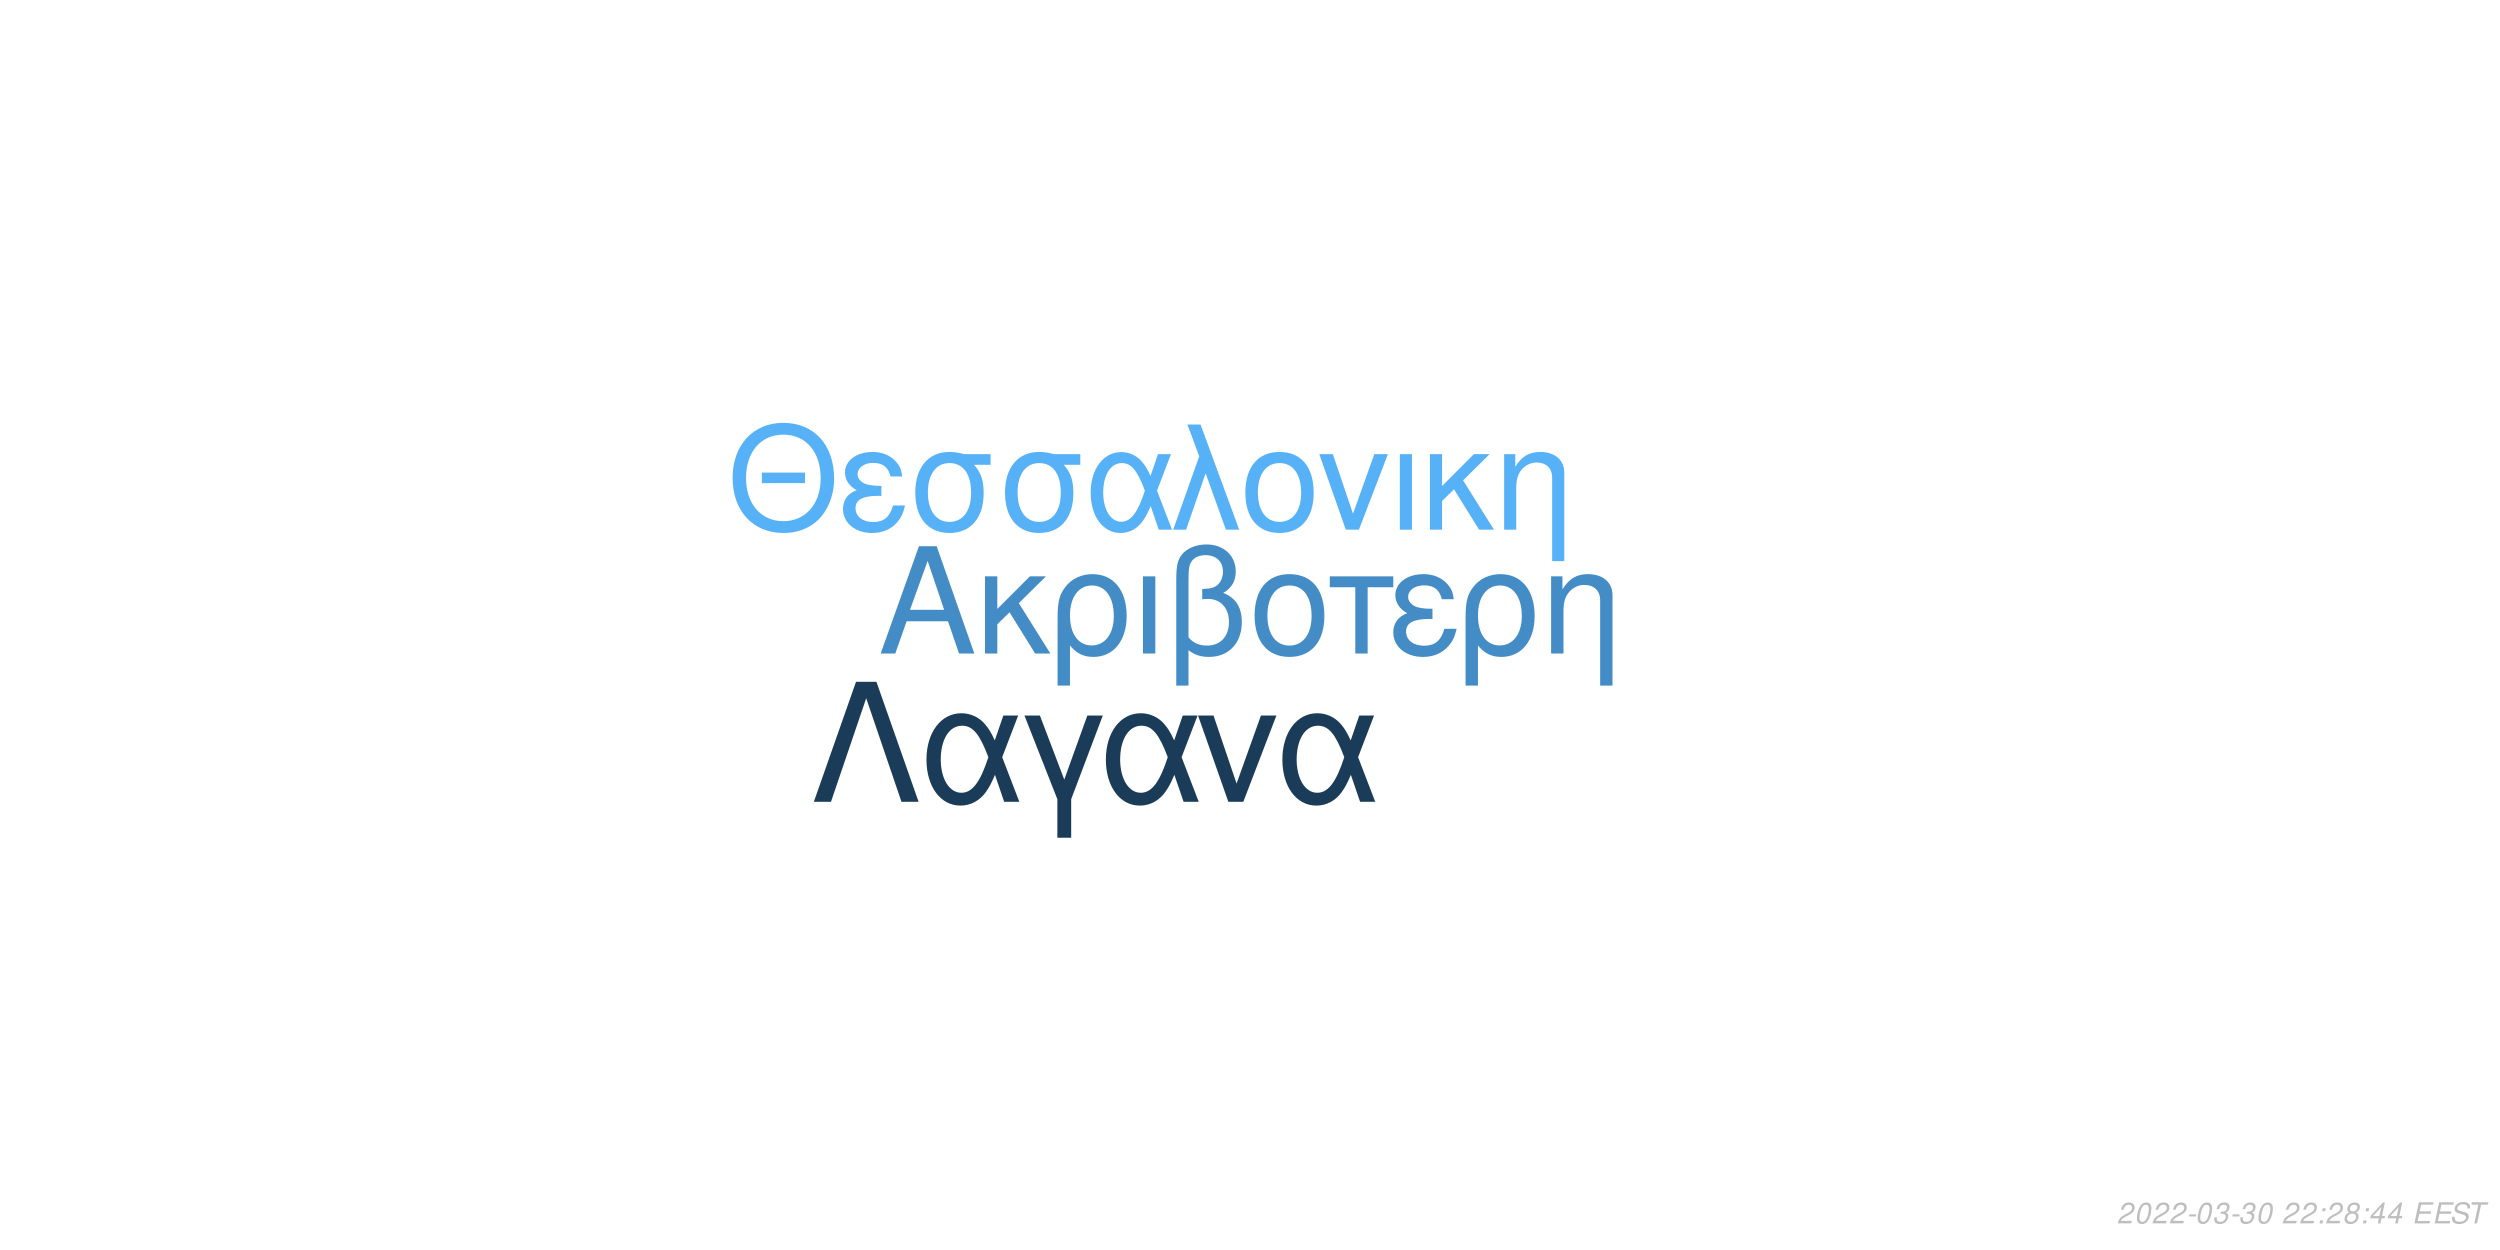
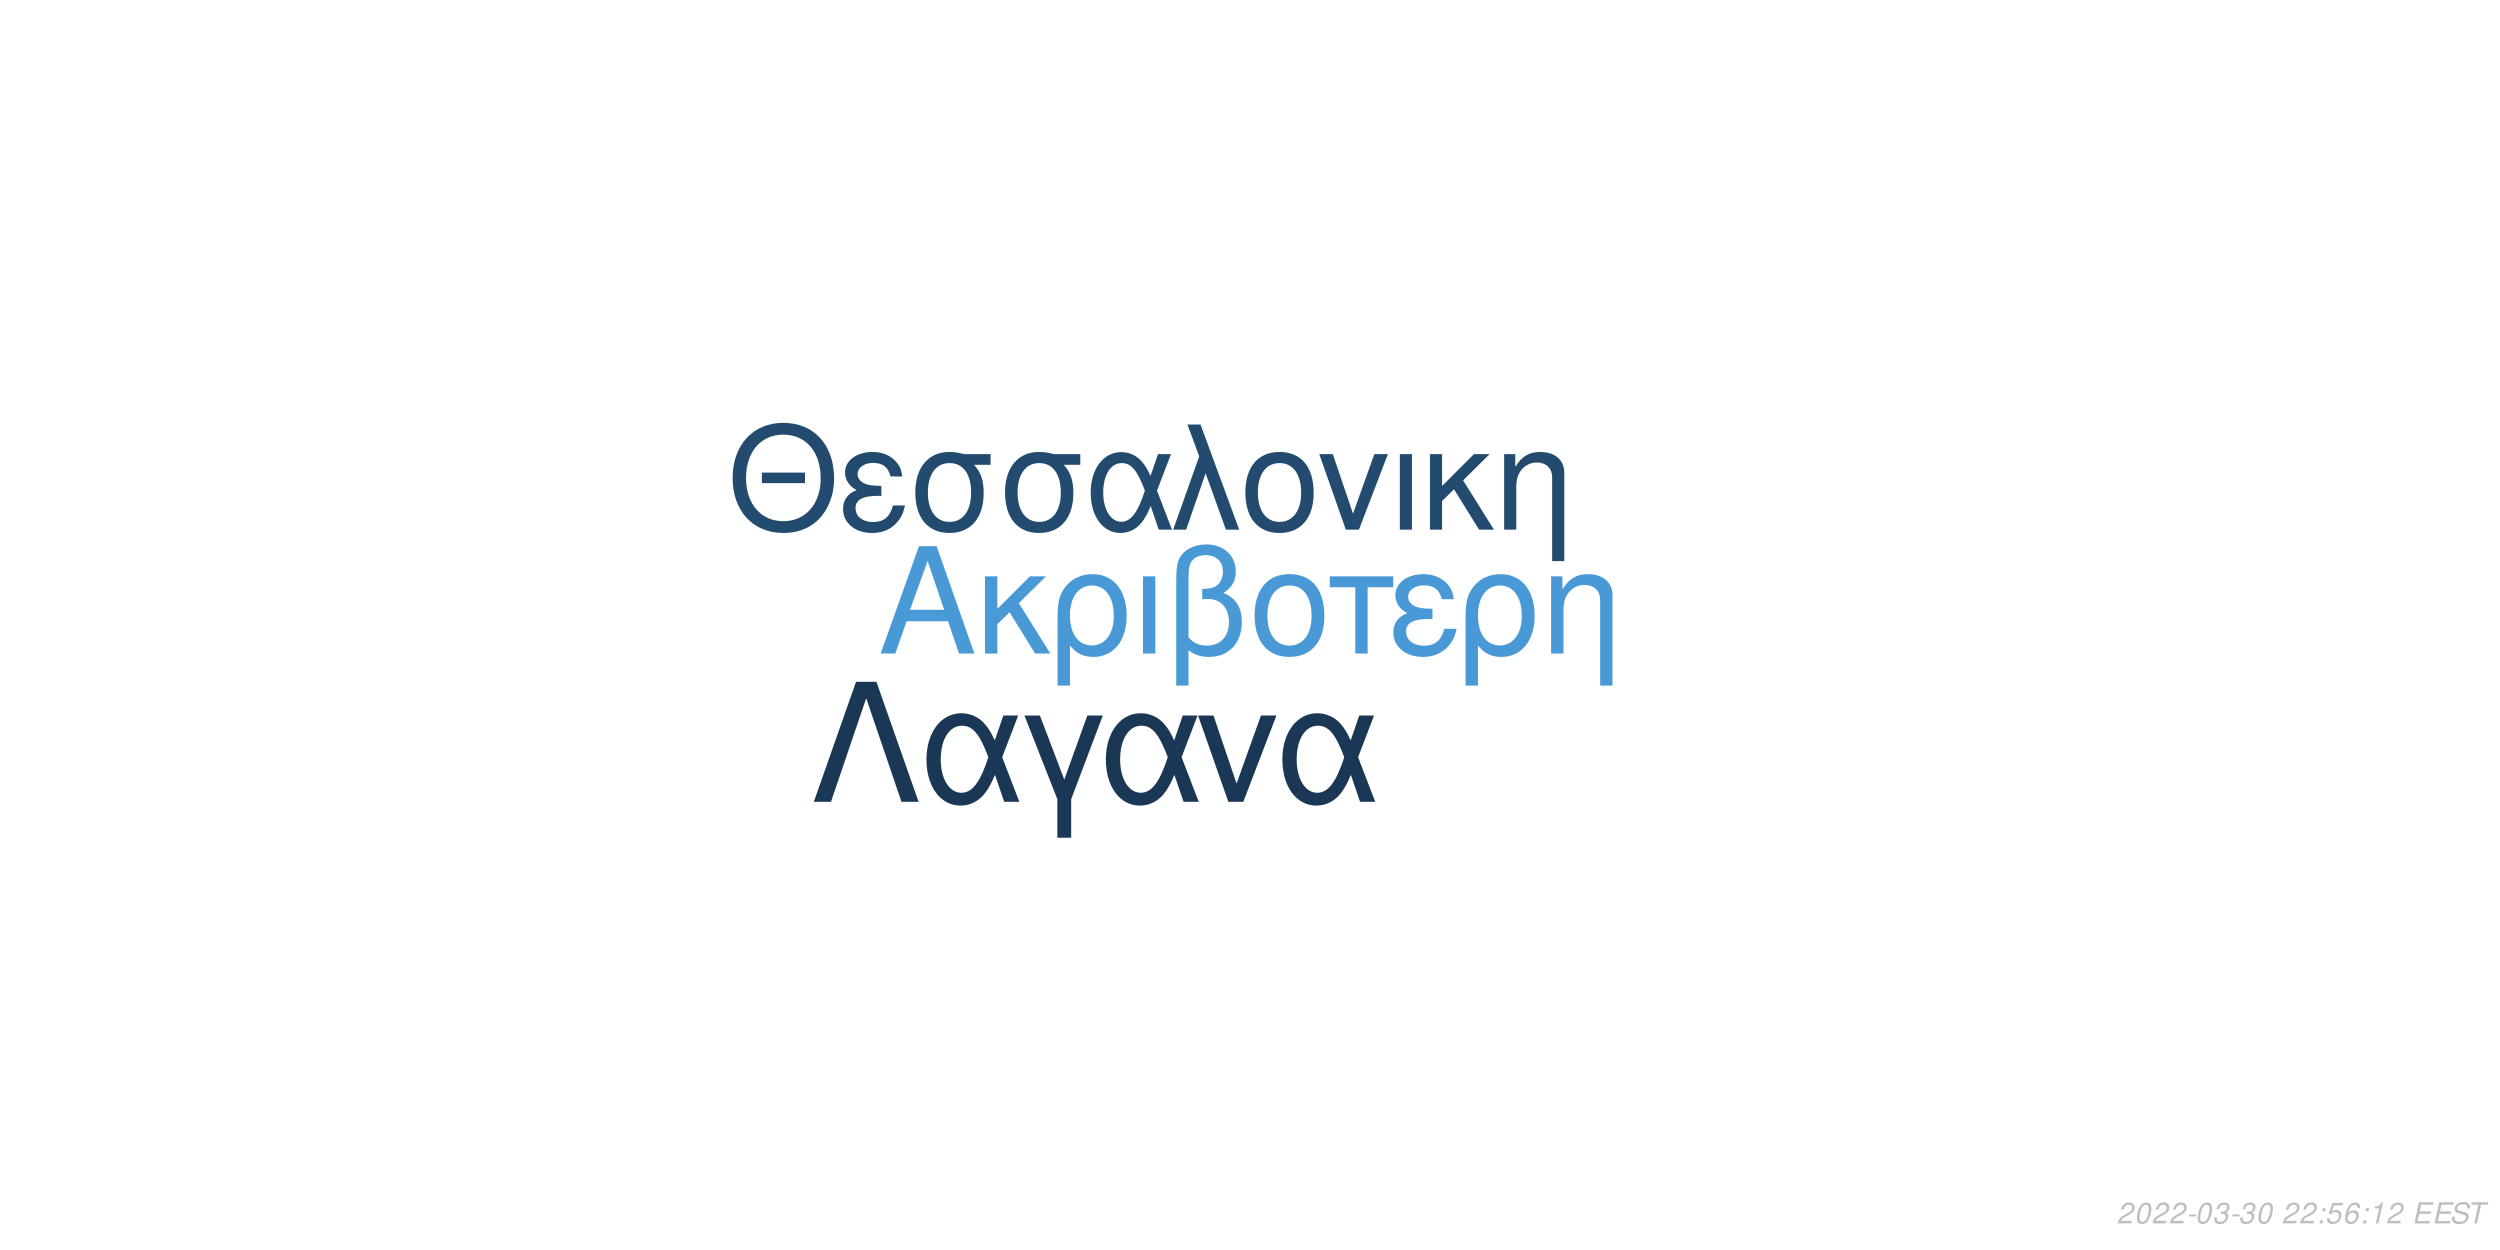
<svg xmlns="http://www.w3.org/2000/svg" xmlns:xlink="http://www.w3.org/1999/xlink" width="864pt" height="432pt" viewBox="0 0 864 432" version="1.1">
  <defs>
    <g>
      <symbol overflow="visible" id="glyph0-0">
        <path style="stroke:none;" d="" />
      </symbol>
      <symbol overflow="visible" id="glyph0-1">
        <path style="stroke:none;" d="M 24.125 -11.141 L 27.938 0 L 33.234 0 L 20.203 -37.094 L 14.094 -37.094 L 0.859 0 L 5.906 0 L 9.828 -11.141 Z M 22.797 -15.109 L 11 -15.109 L 17.094 -32.016 Z M 22.797 -15.109 " />
      </symbol>
      <symbol overflow="visible" id="glyph0-2">
        <path style="stroke:none;" d="M 7.172 -15.422 L 7.172 -26.672 L 2.906 -26.672 L 2.906 0 L 7.172 0 L 7.172 -10.125 L 11.406 -14.25 L 20.25 0 L 25.5 0 L 14.609 -17.406 L 23.969 -26.672 L 18.422 -26.672 Z M 7.172 -15.422 " />
      </symbol>
      <symbol overflow="visible" id="glyph0-3">
        <path style="stroke:none;" d="M 3 11.094 L 7.281 11.094 L 7.281 -2.797 C 9.516 -0.047 11.953 1.172 15.375 1.172 C 22.344 1.172 26.875 -4.422 26.875 -13.031 C 26.875 -21.891 22.297 -27.438 15.062 -27.438 C 11.297 -27.438 7.984 -25.906 5.797 -23.156 C 3.672 -20.516 3 -17.969 3 -12.359 Z M 14.906 -23.516 C 19.547 -23.516 22.438 -19.438 22.438 -12.922 C 22.438 -6.812 19.391 -2.797 14.812 -2.797 C 10.172 -2.797 7.281 -6.766 7.281 -13.125 C 7.281 -19.484 10.234 -23.516 14.906 -23.516 Z M 14.906 -23.516 " />
      </symbol>
      <symbol overflow="visible" id="glyph0-4">
        <path style="stroke:none;" d="M 3.516 0 L 7.781 0 L 7.781 -26.672 L 3.516 -26.672 Z M 3.516 0 " />
      </symbol>
      <symbol overflow="visible" id="glyph0-5">
        <path style="stroke:none;" d="M 4.016 11.094 L 8.25 11.094 L 8.25 -1.172 C 10.172 0.406 12.422 1.172 15.312 1.172 C 22.188 1.172 26.672 -3.609 26.672 -10.891 C 26.672 -15.984 24.578 -19.234 20.25 -20.969 C 23.109 -22.547 24.578 -25.031 24.578 -28.344 C 24.578 -33.844 20.406 -37.703 14.453 -37.703 C 10.938 -37.703 7.734 -36.391 6 -34.25 C 4.484 -32.422 4.016 -30.328 4.016 -25.391 Z M 8.25 -25.656 C 8.25 -29.359 8.5 -30.844 9.469 -32.062 C 10.375 -33.281 12.156 -34 14.094 -34 C 17.812 -34 20.156 -31.812 20.156 -28.297 C 20.156 -25.953 18.984 -23.812 17.297 -23.047 C 16.281 -22.547 15.469 -22.438 12.984 -22.297 L 12.984 -18.781 C 13.734 -18.828 14.344 -18.875 14.969 -18.875 C 19.344 -18.875 22.234 -15.719 22.234 -10.891 C 22.234 -5.906 19.281 -2.75 14.656 -2.75 C 11.953 -2.75 9.922 -3.609 8.25 -5.594 Z M 8.25 -25.656 " />
      </symbol>
      <symbol overflow="visible" id="glyph0-6">
        <path style="stroke:none;" d="M 14.094 -27.438 C 6.562 -27.438 2.094 -22.094 2.094 -13.125 C 2.094 -4.125 6.562 1.172 14.141 1.172 C 21.672 1.172 26.203 -4.172 26.203 -12.922 C 26.203 -22.188 21.828 -27.438 14.094 -27.438 Z M 14.141 -23.516 C 18.938 -23.516 21.781 -19.594 21.781 -12.984 C 21.781 -6.672 18.828 -2.75 14.141 -2.75 C 9.422 -2.75 6.516 -6.672 6.516 -13.125 C 6.516 -19.594 9.422 -23.516 14.141 -23.516 Z M 14.141 -23.516 " />
      </symbol>
      <symbol overflow="visible" id="glyph0-7">
        <path style="stroke:none;" d="M 7.891 0 L 12.156 0 L 12.156 -22.906 L 21.016 -22.906 L 21.016 -26.672 L -0.922 -26.672 L -0.922 -22.906 L 7.891 -22.906 Z M 7.891 0 " />
      </symbol>
      <symbol overflow="visible" id="glyph0-8">
        <path style="stroke:none;" d="M 14.562 -15.469 C 11.344 -15.469 9.562 -15.781 8.297 -16.438 C 6.922 -17.203 6.156 -18.328 6.156 -19.547 C 6.156 -21.891 8.453 -23.562 11.656 -23.562 C 15.062 -23.562 16.953 -22.094 17.812 -18.781 L 21.938 -18.781 C 21.578 -21.266 21.062 -22.5 19.797 -23.922 C 17.812 -26.203 14.906 -27.438 11.453 -27.438 C 5.797 -27.438 1.734 -24.375 1.734 -20.203 C 1.734 -17.609 3.156 -15.375 5.859 -13.938 C 2.797 -12.875 1.016 -10.484 1.016 -7.328 C 1.016 -2.391 5.297 1.172 11.25 1.172 C 14.969 1.172 17.906 -0.109 20.156 -2.641 C 21.578 -4.328 22.297 -5.797 22.906 -8.547 L 18.672 -8.547 C 17.5 -4.422 15.422 -2.703 11.609 -2.703 C 7.938 -2.703 5.438 -4.688 5.438 -7.578 C 5.438 -10.578 7.938 -11.953 13.484 -11.953 C 13.641 -11.953 14.094 -11.953 14.562 -11.906 Z M 14.562 -15.469 " />
      </symbol>
      <symbol overflow="visible" id="glyph0-9">
        <path style="stroke:none;" d="M 3.562 -26.672 L 3.562 0 L 7.844 0 L 7.844 -14.703 C 7.844 -17.906 8.5 -19.891 10.031 -21.531 C 11.406 -22.953 13.188 -23.719 15.062 -23.719 C 18.375 -23.719 20.516 -21.672 20.516 -18.469 L 20.516 11.094 L 24.781 11.094 L 24.781 -20.156 C 24.781 -24.578 21.469 -27.438 16.328 -27.438 C 12.359 -27.438 9.828 -25.906 7.484 -22.188 L 7.484 -26.672 Z M 3.562 -26.672 " />
      </symbol>
      <symbol overflow="visible" id="glyph1-0">
        <path style="stroke:none;" d="" />
      </symbol>
      <symbol overflow="visible" id="glyph1-1">
        <path style="stroke:none;" d="M 26.859 -19.734 L 11.953 -19.734 L 11.953 -16.094 L 26.859 -16.094 Z M 19.328 -36.922 C 8.922 -36.922 1.844 -29.25 1.844 -17.891 C 1.844 -6.484 8.875 1.141 19.391 1.141 C 23.812 1.141 27.703 -0.203 30.641 -2.688 C 34.578 -6.031 36.922 -11.656 36.922 -17.594 C 36.922 -29.297 30 -36.922 19.328 -36.922 Z M 19.328 -32.844 C 27.203 -32.844 32.281 -26.906 32.281 -17.688 C 32.281 -8.922 27.062 -2.938 19.391 -2.938 C 11.609 -2.938 6.484 -8.922 6.484 -17.891 C 6.484 -26.859 11.609 -32.844 19.328 -32.844 Z M 19.328 -32.844 " />
      </symbol>
      <symbol overflow="visible" id="glyph1-2">
        <path style="stroke:none;" d="M 14.25 -15.141 C 11.109 -15.141 9.375 -15.453 8.125 -16.094 C 6.781 -16.844 6.031 -17.938 6.031 -19.141 C 6.031 -21.422 8.266 -23.078 11.406 -23.078 C 14.75 -23.078 16.594 -21.625 17.438 -18.391 L 21.469 -18.391 C 21.125 -20.828 20.625 -22.031 19.391 -23.422 C 17.438 -25.656 14.594 -26.859 11.219 -26.859 C 5.688 -26.859 1.688 -23.875 1.688 -19.781 C 1.688 -17.234 3.094 -15.047 5.734 -13.656 C 2.734 -12.609 1 -10.266 1 -7.172 C 1 -2.344 5.188 1.141 11.016 1.141 C 14.656 1.141 17.547 -0.094 19.734 -2.594 C 21.125 -4.234 21.828 -5.688 22.422 -8.375 L 18.281 -8.375 C 17.141 -4.328 15.094 -2.641 11.359 -2.641 C 7.766 -2.641 5.328 -4.578 5.328 -7.422 C 5.328 -10.359 7.766 -11.703 13.203 -11.703 C 13.359 -11.703 13.797 -11.703 14.25 -11.656 Z M 14.25 -15.141 " />
      </symbol>
      <symbol overflow="visible" id="glyph1-3">
        <path style="stroke:none;" d="M 29 -26.109 L 19.938 -26.109 C 17.594 -26.703 16.438 -26.859 14.703 -26.859 C 7.469 -26.859 2.984 -21.469 2.984 -12.859 C 2.984 -4.031 7.375 1.141 14.797 1.141 C 22.172 1.141 26.609 -4.078 26.609 -12.656 C 26.609 -17.047 25.656 -19.828 23.266 -22.422 L 29 -22.422 Z M 14.797 -23.016 C 19.531 -23.016 22.266 -19.234 22.266 -12.75 C 22.266 -6.531 19.438 -2.688 14.797 -2.688 C 10.172 -2.688 7.328 -6.531 7.328 -12.859 C 7.328 -19.188 10.172 -23.016 14.797 -23.016 Z M 14.797 -23.016 " />
      </symbol>
      <symbol overflow="visible" id="glyph1-4">
        <path style="stroke:none;" d="M 29.344 -26.109 L 24.859 -26.109 L 22.266 -18.578 C 21.125 -21.031 20.484 -22.125 19.328 -23.469 C 17.547 -25.609 14.906 -26.812 12.156 -26.812 C 5.984 -26.812 1.594 -20.984 1.594 -12.812 C 1.594 -4.578 5.828 1.141 11.906 1.141 C 14.953 1.141 17.734 -0.344 19.625 -3.047 C 20.672 -4.531 21.281 -5.688 22.328 -8.172 L 25.109 0 L 29.703 0 L 24.516 -13.5 Z M 20.328 -13.5 C 17.891 -5.922 15.453 -2.734 12.156 -2.734 C 8.516 -2.734 5.922 -6.922 5.922 -12.812 C 5.922 -18.938 8.516 -23.016 12.359 -23.016 C 15.594 -23.016 17.688 -20.531 20.328 -13.5 Z M 20.328 -13.5 " />
      </symbol>
      <symbol overflow="visible" id="glyph1-5">
        <path style="stroke:none;" d="M 1.094 0 L 5.578 0 L 12.312 -19.484 L 19.328 0 L 23.922 0 L 10.562 -36.328 L 6.031 -36.328 L 10.109 -25.359 Z M 1.094 0 " />
      </symbol>
      <symbol overflow="visible" id="glyph1-6">
        <path style="stroke:none;" d="M 13.797 -26.859 C 6.422 -26.859 2.047 -21.625 2.047 -12.859 C 2.047 -4.031 6.422 1.141 13.859 1.141 C 21.234 1.141 25.656 -4.078 25.656 -12.656 C 25.656 -21.719 21.375 -26.859 13.797 -26.859 Z M 13.859 -23.016 C 18.531 -23.016 21.328 -19.188 21.328 -12.703 C 21.328 -6.531 18.438 -2.688 13.859 -2.688 C 9.219 -2.688 6.375 -6.531 6.375 -12.859 C 6.375 -19.188 9.219 -23.016 13.859 -23.016 Z M 13.859 -23.016 " />
      </symbol>
      <symbol overflow="visible" id="glyph1-7">
        <path style="stroke:none;" d="M 14.297 0 L 24.312 -26.109 L 19.625 -26.109 L 12.25 -5.531 L 5.281 -26.109 L 0.594 -26.109 L 9.766 0 Z M 14.297 0 " />
      </symbol>
      <symbol overflow="visible" id="glyph1-8">
        <path style="stroke:none;" d="M 3.438 0 L 7.625 0 L 7.625 -26.109 L 3.438 -26.109 Z M 3.438 0 " />
      </symbol>
      <symbol overflow="visible" id="glyph1-9">
        <path style="stroke:none;" d="M 7.031 -15.094 L 7.031 -26.109 L 2.844 -26.109 L 2.844 0 L 7.031 0 L 7.031 -9.922 L 11.156 -13.953 L 19.828 0 L 24.969 0 L 14.297 -17.047 L 23.469 -26.109 L 18.031 -26.109 Z M 7.031 -15.094 " />
      </symbol>
      <symbol overflow="visible" id="glyph1-10">
        <path style="stroke:none;" d="M 3.484 -26.109 L 3.484 0 L 7.672 0 L 7.672 -14.406 C 7.672 -17.547 8.328 -19.484 9.812 -21.078 C 11.156 -22.469 12.906 -23.219 14.75 -23.219 C 17.984 -23.219 20.078 -21.234 20.078 -18.094 L 20.078 10.859 L 24.266 10.859 L 24.266 -19.734 C 24.266 -24.062 21.031 -26.859 16 -26.859 C 12.109 -26.859 9.609 -25.359 7.328 -21.719 L 7.328 -26.109 Z M 3.484 -26.109 " />
      </symbol>
      <symbol overflow="visible" id="glyph2-0">
        <path style="stroke:none;" d="" />
      </symbol>
      <symbol overflow="visible" id="glyph2-1">
        <path style="stroke:none;" d="M 22.531 -41.484 L 15.484 -41.484 L 0.906 0 L 6.828 0 L 19 -35.797 L 31.188 0 L 37.109 0 Z M 22.531 -41.484 " />
      </symbol>
      <symbol overflow="visible" id="glyph2-2">
        <path style="stroke:none;" d="M 33.516 -29.812 L 28.391 -29.812 L 25.438 -21.219 C 24.125 -24.016 23.391 -25.266 22.078 -26.797 C 20.031 -29.25 17.016 -30.609 13.891 -30.609 C 6.828 -30.609 1.828 -23.953 1.828 -14.625 C 1.828 -5.234 6.656 1.312 13.594 1.312 C 17.078 1.312 20.266 -0.391 22.422 -3.469 C 23.609 -5.172 24.297 -6.484 25.5 -9.328 L 28.688 0 L 33.922 0 L 28 -15.422 Z M 23.219 -15.422 C 20.422 -6.766 17.641 -3.125 13.891 -3.125 C 9.734 -3.125 6.766 -7.906 6.766 -14.625 C 6.766 -21.625 9.734 -26.297 14.109 -26.297 C 17.812 -26.297 20.203 -23.453 23.219 -15.422 Z M 23.219 -15.422 " />
      </symbol>
      <symbol overflow="visible" id="glyph2-3">
        <path style="stroke:none;" d="M 12.062 12.406 L 16.844 12.406 L 16.844 -0.906 L 27.766 -29.812 L 22.422 -29.812 L 14.453 -7.688 L 6.031 -29.812 L 0.688 -29.812 L 12.062 -0.906 Z M 12.062 12.406 " />
      </symbol>
      <symbol overflow="visible" id="glyph2-4">
        <path style="stroke:none;" d="M 16.328 0 L 27.766 -29.812 L 22.422 -29.812 L 14 -6.312 L 6.031 -29.812 L 0.688 -29.812 L 11.156 0 Z M 16.328 0 " />
      </symbol>
      <symbol overflow="visible" id="glyph3-0">
        <path style="stroke:none;" d="" />
      </symbol>
      <symbol overflow="visible" id="glyph3-1">
        <path style="stroke:none;" d="M 5.234 -0.875 L 1.469 -0.875 C 1.641 -1.375 2.203 -1.891 3.109 -2.344 L 4.234 -2.938 C 5.562 -3.625 6.219 -4.469 6.219 -5.484 C 6.219 -5.938 6.062 -6.359 5.797 -6.656 C 5.469 -7.047 4.984 -7.234 4.312 -7.234 C 2.766 -7.234 1.891 -6.453 1.484 -4.734 L 2.375 -4.734 C 2.484 -5.188 2.609 -5.484 2.797 -5.75 C 3.094 -6.203 3.609 -6.453 4.188 -6.453 C 4.891 -6.453 5.344 -6.031 5.344 -5.375 C 5.344 -4.703 4.859 -4.094 4.016 -3.656 L 2.984 -3.125 C 1.234 -2.188 0.797 -1.656 0.344 -0.016 L 5.047 -0.016 Z M 5.234 -0.875 " />
      </symbol>
      <symbol overflow="visible" id="glyph3-2">
        <path style="stroke:none;" d="M 4.203 -7.234 C 3.375 -7.234 2.688 -6.812 2.125 -5.984 C 1.484 -5.047 0.984 -3.188 0.984 -1.734 C 0.984 -1.109 1.172 -0.562 1.484 -0.266 C 1.797 0.047 2.281 0.234 2.766 0.234 C 3.625 0.234 4.281 -0.156 4.859 -1.016 C 5.516 -1.953 6 -3.797 6 -5.266 C 6 -6.5 5.328 -7.234 4.203 -7.234 Z M 4.094 -6.453 C 4.734 -6.453 5.125 -5.984 5.125 -5.156 C 5.125 -4.203 4.781 -2.625 4.406 -1.812 C 3.984 -0.938 3.516 -0.547 2.875 -0.547 C 2.25 -0.547 1.875 -1.031 1.875 -1.828 C 1.875 -2.797 2.203 -4.344 2.594 -5.203 C 2.984 -6.047 3.453 -6.453 4.094 -6.453 Z M 4.094 -6.453 " />
      </symbol>
      <symbol overflow="visible" id="glyph3-3">
        <path style="stroke:none;" d="M 3.516 -3.125 L 1.125 -3.125 L 0.969 -2.406 L 3.359 -2.406 Z M 3.516 -3.125 " />
      </symbol>
      <symbol overflow="visible" id="glyph3-4">
        <path style="stroke:none;" d="M 2.922 -3.312 C 3.125 -3.344 3.234 -3.344 3.375 -3.344 C 4.203 -3.344 4.688 -3 4.688 -2.406 C 4.688 -1.312 3.906 -0.547 2.781 -0.547 C 2.047 -0.547 1.594 -0.938 1.594 -1.562 C 1.594 -1.719 1.609 -1.844 1.656 -2.094 L 0.766 -2.094 C 0.734 -1.797 0.719 -1.641 0.719 -1.469 C 0.719 -0.375 1.406 0.234 2.641 0.234 C 3.547 0.234 4.297 -0.078 4.812 -0.656 C 5.266 -1.156 5.562 -1.875 5.562 -2.547 C 5.562 -3.125 5.344 -3.453 4.797 -3.734 C 5.641 -4.234 6.016 -4.844 6.016 -5.734 C 6.016 -6.656 5.312 -7.234 4.203 -7.234 C 3.375 -7.234 2.672 -6.938 2.188 -6.375 C 1.891 -6.031 1.703 -5.641 1.516 -4.906 L 2.391 -4.906 C 2.5 -5.359 2.594 -5.594 2.734 -5.812 C 3.047 -6.234 3.516 -6.453 4.078 -6.453 C 4.734 -6.453 5.141 -6.125 5.141 -5.578 C 5.141 -5.188 5.016 -4.797 4.797 -4.547 C 4.516 -4.234 4 -4.062 3.266 -4.062 L 3.078 -4.062 Z M 2.922 -3.312 " />
      </symbol>
      <symbol overflow="visible" id="glyph3-5">
        <path style="stroke:none;" d="" />
      </symbol>
      <symbol overflow="visible" id="glyph3-6">
        <path style="stroke:none;" d="M 2.359 -1.031 L 1.312 -1.031 L 1.094 0 L 2.141 0 Z M 3.266 -5.234 L 2.219 -5.234 L 2 -4.203 L 3.047 -4.203 Z M 3.266 -5.234 " />
      </symbol>
      <symbol overflow="visible" id="glyph3-7">
-         <path style="stroke:none;" d="M 4.766 -3.797 C 5.078 -3.969 5.234 -4.078 5.438 -4.234 C 5.812 -4.594 6.062 -5.172 6.062 -5.734 C 6.062 -6.625 5.344 -7.234 4.266 -7.234 C 2.812 -7.234 1.703 -6.219 1.703 -4.875 C 1.703 -4.406 1.875 -4.125 2.359 -3.812 C 1.297 -3.312 0.75 -2.516 0.75 -1.469 C 0.75 -0.438 1.547 0.234 2.812 0.234 C 3.656 0.234 4.359 -0.094 4.938 -0.734 C 5.359 -1.234 5.609 -1.859 5.609 -2.438 C 5.609 -3.047 5.312 -3.516 4.766 -3.797 Z M 4.109 -6.453 C 4.797 -6.453 5.188 -6.125 5.188 -5.578 C 5.188 -5.266 5.062 -4.922 4.859 -4.672 C 4.562 -4.312 4.188 -4.156 3.656 -4.156 C 2.984 -4.156 2.594 -4.453 2.594 -4.984 C 2.594 -5.859 3.203 -6.453 4.109 -6.453 Z M 3.453 -3.406 C 4.234 -3.406 4.734 -2.984 4.734 -2.312 C 4.734 -1.312 3.922 -0.547 2.875 -0.547 C 2.125 -0.547 1.625 -0.969 1.625 -1.625 C 1.625 -2.609 2.438 -3.406 3.453 -3.406 Z M 3.453 -3.406 " />
+         <path style="stroke:none;" d="M 6.297 -7.094 L 2.594 -7.094 L 1.234 -3.234 L 2.047 -3.234 C 2.656 -3.766 2.938 -3.906 3.531 -3.906 C 4.328 -3.906 4.797 -3.453 4.797 -2.688 C 4.797 -1.438 3.969 -0.547 2.828 -0.547 C 2.031 -0.547 1.609 -0.938 1.578 -1.734 L 0.703 -1.734 L 0.703 -1.516 C 0.703 -0.938 0.844 -0.547 1.188 -0.266 C 1.562 0.062 2.078 0.234 2.703 0.234 C 3.656 0.234 4.391 -0.156 4.984 -0.922 C 5.422 -1.5 5.672 -2.234 5.672 -2.953 C 5.672 -4 4.938 -4.672 3.812 -4.672 C 3.328 -4.672 2.906 -4.547 2.406 -4.234 L 3.109 -6.219 L 6.109 -6.219 Z M 6.297 -7.094 " />
      </symbol>
      <symbol overflow="visible" id="glyph3-8">
-         <path style="stroke:none;" d="M 3.625 -1.75 L 3.266 0 L 4.141 0 L 4.516 -1.75 L 5.562 -1.75 L 5.734 -2.531 L 4.688 -2.531 L 5.688 -7.234 L 5.016 -7.234 L 0.844 -2.672 L 0.641 -1.75 Z M 3.797 -2.531 L 1.594 -2.531 L 4.469 -5.703 Z M 3.797 -2.531 " />
+         <path style="stroke:none;" d="M 6.125 -5.344 L 6.141 -5.625 C 6.141 -6.609 5.453 -7.234 4.391 -7.234 C 3.438 -7.234 2.641 -6.719 2.016 -5.703 C 1.422 -4.781 0.938 -2.953 0.938 -1.688 C 0.938 -0.516 1.688 0.234 2.859 0.234 C 3.703 0.234 4.438 -0.156 5 -0.875 C 5.406 -1.422 5.672 -2.156 5.672 -2.766 C 5.672 -3.812 4.969 -4.5 3.906 -4.5 C 3.234 -4.5 2.672 -4.234 2.094 -3.625 C 2.406 -5.375 3.234 -6.453 4.25 -6.453 C 4.703 -6.453 5.062 -6.234 5.172 -5.844 C 5.203 -5.719 5.234 -5.578 5.25 -5.344 Z M 3.656 -3.734 C 4.344 -3.734 4.797 -3.281 4.797 -2.625 C 4.797 -1.469 3.984 -0.547 2.984 -0.547 C 2.297 -0.547 1.812 -1.047 1.812 -1.766 C 1.812 -2.859 2.625 -3.734 3.656 -3.734 Z M 3.656 -3.734 " />
      </symbol>
      <symbol overflow="visible" id="glyph3-9">
+         <path style="stroke:none;" d="M 3.703 -5.188 L 2.594 0 L 3.469 0 L 5.016 -7.234 L 4.438 -7.234 C 3.906 -6.156 3.688 -6.016 2.234 -5.812 L 2.109 -5.188 Z M 3.703 -5.188 " />
+       </symbol>
+       <symbol overflow="visible" id="glyph3-10">
        <path style="stroke:none;" d="M 2.547 -3.312 L 6.5 -3.312 L 6.688 -4.141 L 2.719 -4.141 L 3.219 -6.469 L 7.344 -6.469 L 7.516 -7.297 L 2.453 -7.297 L 0.906 0 L 6.125 0 L 6.297 -0.812 L 2.016 -0.812 Z M 2.547 -3.312 " />
      </symbol>
-       <symbol overflow="visible" id="glyph3-10">
+       <symbol overflow="visible" id="glyph3-11">
        <path style="stroke:none;" d="M 7.062 -5.156 C 7.125 -5.438 7.141 -5.562 7.141 -5.703 C 7.141 -6.156 6.938 -6.594 6.594 -6.891 C 6.188 -7.25 5.656 -7.406 4.875 -7.406 C 3.844 -7.406 3.047 -7.125 2.5 -6.562 C 2.094 -6.141 1.781 -5.438 1.781 -4.922 C 1.781 -4.297 2.219 -3.766 2.891 -3.562 L 4.594 -3.094 C 5.406 -2.859 5.734 -2.578 5.734 -2.094 C 5.734 -1.781 5.547 -1.406 5.266 -1.141 C 4.844 -0.766 4.266 -0.578 3.453 -0.578 C 2.328 -0.578 1.812 -0.984 1.812 -1.906 C 1.812 -2.047 1.812 -2.125 1.844 -2.312 L 0.984 -2.312 C 0.906 -2.062 0.891 -1.906 0.891 -1.688 C 0.891 -0.484 1.797 0.234 3.297 0.234 C 4.359 0.234 5.234 -0.062 5.812 -0.609 C 6.344 -1.078 6.688 -1.797 6.688 -2.375 C 6.688 -2.641 6.609 -2.906 6.453 -3.156 C 6.234 -3.5 5.938 -3.703 5.469 -3.828 L 3.75 -4.312 C 2.984 -4.547 2.734 -4.734 2.734 -5.188 C 2.734 -5.547 2.875 -5.844 3.188 -6.109 C 3.547 -6.438 4.031 -6.594 4.703 -6.594 C 5.266 -6.594 5.688 -6.484 5.906 -6.297 C 6.094 -6.125 6.219 -5.797 6.219 -5.516 C 6.219 -5.422 6.203 -5.344 6.188 -5.156 Z M 7.062 -5.156 " />
      </symbol>
-       <symbol overflow="visible" id="glyph3-11">
+       <symbol overflow="visible" id="glyph3-12">
        <path style="stroke:none;" d="M 4.938 -6.469 L 7.312 -6.469 L 7.484 -7.297 L 1.75 -7.297 L 1.578 -6.469 L 3.984 -6.469 L 2.609 0 L 3.547 0 Z M 4.938 -6.469 " />
      </symbol>
    </g>
  </defs>
  <g id="surface1">
    <rect x="0" y="0" width="864" height="432" style="fill:rgb(100%,100%,100%);fill-opacity:1;stroke:none;" />
-     <g style="fill:rgb(26.667%,54.902%,77.647%);fill-opacity:1;">
+     <g style="fill:rgb(29.02%,60%,84.314%);fill-opacity:1;">
      <use xlink:href="#glyph0-1" x="303.5" y="225.861" />
      <use xlink:href="#glyph0-2" x="337.5" y="225.861" />
      <use xlink:href="#glyph0-3" x="362.5" y="225.861" />
      <use xlink:href="#glyph0-4" x="391.5" y="225.861" />
      <use xlink:href="#glyph0-5" x="402.5" y="225.861" />
      <use xlink:href="#glyph0-6" x="431.5" y="225.861" />
      <use xlink:href="#glyph0-7" x="460.5" y="225.861" />
      <use xlink:href="#glyph0-8" x="480.5" y="225.861" />
      <use xlink:href="#glyph0-3" x="503.5" y="225.861" />
      <use xlink:href="#glyph0-9" x="532.5" y="225.861" />
    </g>
-     <g style="fill:rgb(33.725%,69.412%,96.863%);fill-opacity:1;">
+     <g style="fill:rgb(13.725%,29.412%,43.529%);fill-opacity:1;">
      <use xlink:href="#glyph1-1" x="251.348" y="183.058" />
      <use xlink:href="#glyph1-2" x="290.348" y="183.058" />
      <use xlink:href="#glyph1-3" x="313.348" y="183.058" />
      <use xlink:href="#glyph1-3" x="344.348" y="183.058" />
      <use xlink:href="#glyph1-4" x="375.348" y="183.058" />
      <use xlink:href="#glyph1-5" x="404.348" y="183.058" />
      <use xlink:href="#glyph1-6" x="428.348" y="183.058" />
      <use xlink:href="#glyph1-7" x="455.348" y="183.058" />
      <use xlink:href="#glyph1-8" x="480.348" y="183.058" />
      <use xlink:href="#glyph1-9" x="491.348" y="183.058" />
      <use xlink:href="#glyph1-10" x="516.348" y="183.058" />
    </g>
-     <g style="fill:rgb(10.588%,23.529%,34.902%);fill-opacity:1;">
+     <g style="fill:rgb(10.196%,21.961%,33.333%);fill-opacity:1;">
      <use xlink:href="#glyph2-1" x="280.359" y="277.105" />
      <use xlink:href="#glyph2-2" x="318.359" y="277.105" />
      <use xlink:href="#glyph2-3" x="353.359" y="277.105" />
      <use xlink:href="#glyph2-2" x="380.359" y="277.105" />
      <use xlink:href="#glyph2-4" x="413.359" y="277.105" />
      <use xlink:href="#glyph2-2" x="441.359" y="277.105" />
    </g>
    <g style="fill:rgb(74.51%,74.51%,74.51%);fill-opacity:1;">
      <use xlink:href="#glyph3-1" x="731.52" y="422.81" />
      <use xlink:href="#glyph3-2" x="737.52" y="422.81" />
      <use xlink:href="#glyph3-1" x="743.52" y="422.81" />
      <use xlink:href="#glyph3-1" x="749.52" y="422.81" />
      <use xlink:href="#glyph3-3" x="755.52" y="422.81" />
      <use xlink:href="#glyph3-2" x="758.52" y="422.81" />
      <use xlink:href="#glyph3-4" x="764.52" y="422.81" />
      <use xlink:href="#glyph3-3" x="770.52" y="422.81" />
      <use xlink:href="#glyph3-4" x="773.52" y="422.81" />
      <use xlink:href="#glyph3-2" x="779.52" y="422.81" />
      <use xlink:href="#glyph3-5" x="785.52" y="422.81" />
      <use xlink:href="#glyph3-1" x="788.52" y="422.81" />
      <use xlink:href="#glyph3-1" x="794.52" y="422.81" />
      <use xlink:href="#glyph3-6" x="800.52" y="422.81" />
-       <use xlink:href="#glyph3-1" x="803.52" y="422.81" />
-       <use xlink:href="#glyph3-7" x="809.52" y="422.81" />
+       <use xlink:href="#glyph3-7" x="803.52" y="422.81" />
+       <use xlink:href="#glyph3-8" x="809.52" y="422.81" />
      <use xlink:href="#glyph3-6" x="815.52" y="422.81" />
-       <use xlink:href="#glyph3-8" x="818.52" y="422.81" />
-       <use xlink:href="#glyph3-8" x="824.52" y="422.81" />
+       <use xlink:href="#glyph3-9" x="818.52" y="422.81" />
+       <use xlink:href="#glyph3-1" x="824.52" y="422.81" />
      <use xlink:href="#glyph3-5" x="830.52" y="422.81" />
-       <use xlink:href="#glyph3-9" x="833.52" y="422.81" />
-       <use xlink:href="#glyph3-9" x="840.52" y="422.81" />
-       <use xlink:href="#glyph3-10" x="846.52" y="422.81" />
-       <use xlink:href="#glyph3-11" x="852.52" y="422.81" />
+       <use xlink:href="#glyph3-10" x="833.52" y="422.81" />
+       <use xlink:href="#glyph3-10" x="840.52" y="422.81" />
+       <use xlink:href="#glyph3-11" x="846.52" y="422.81" />
+       <use xlink:href="#glyph3-12" x="852.52" y="422.81" />
    </g>
  </g>
</svg>
